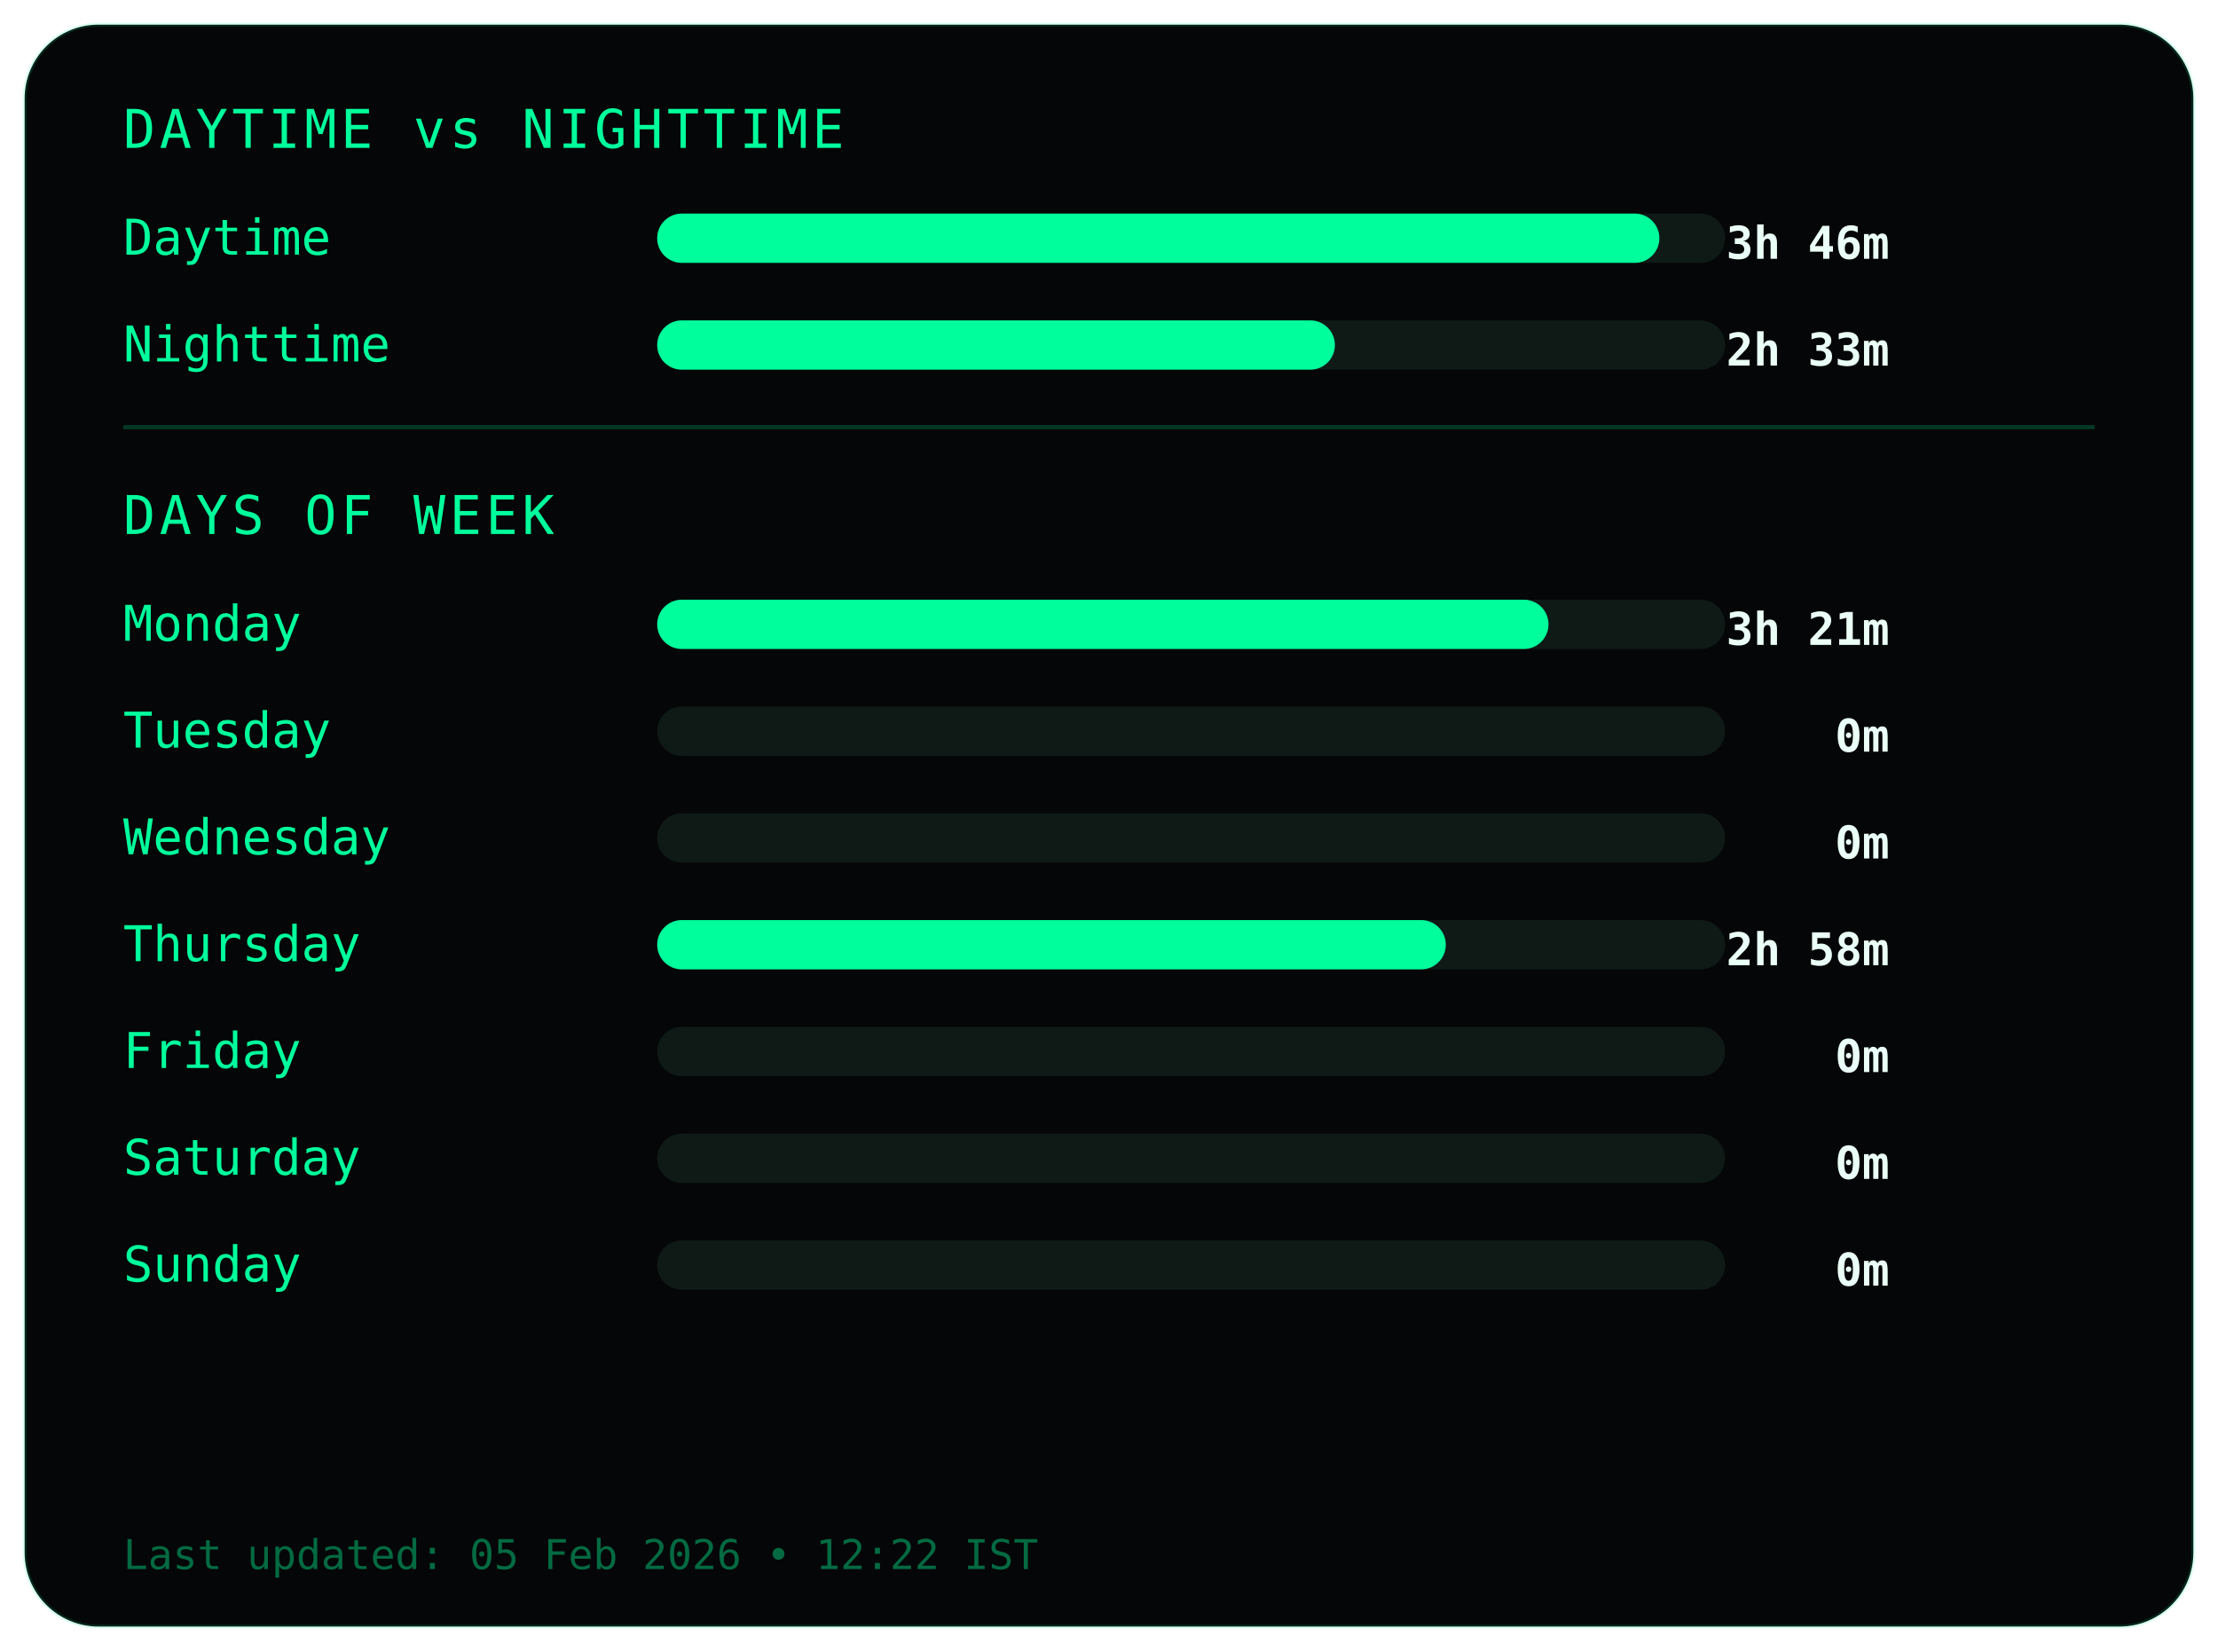
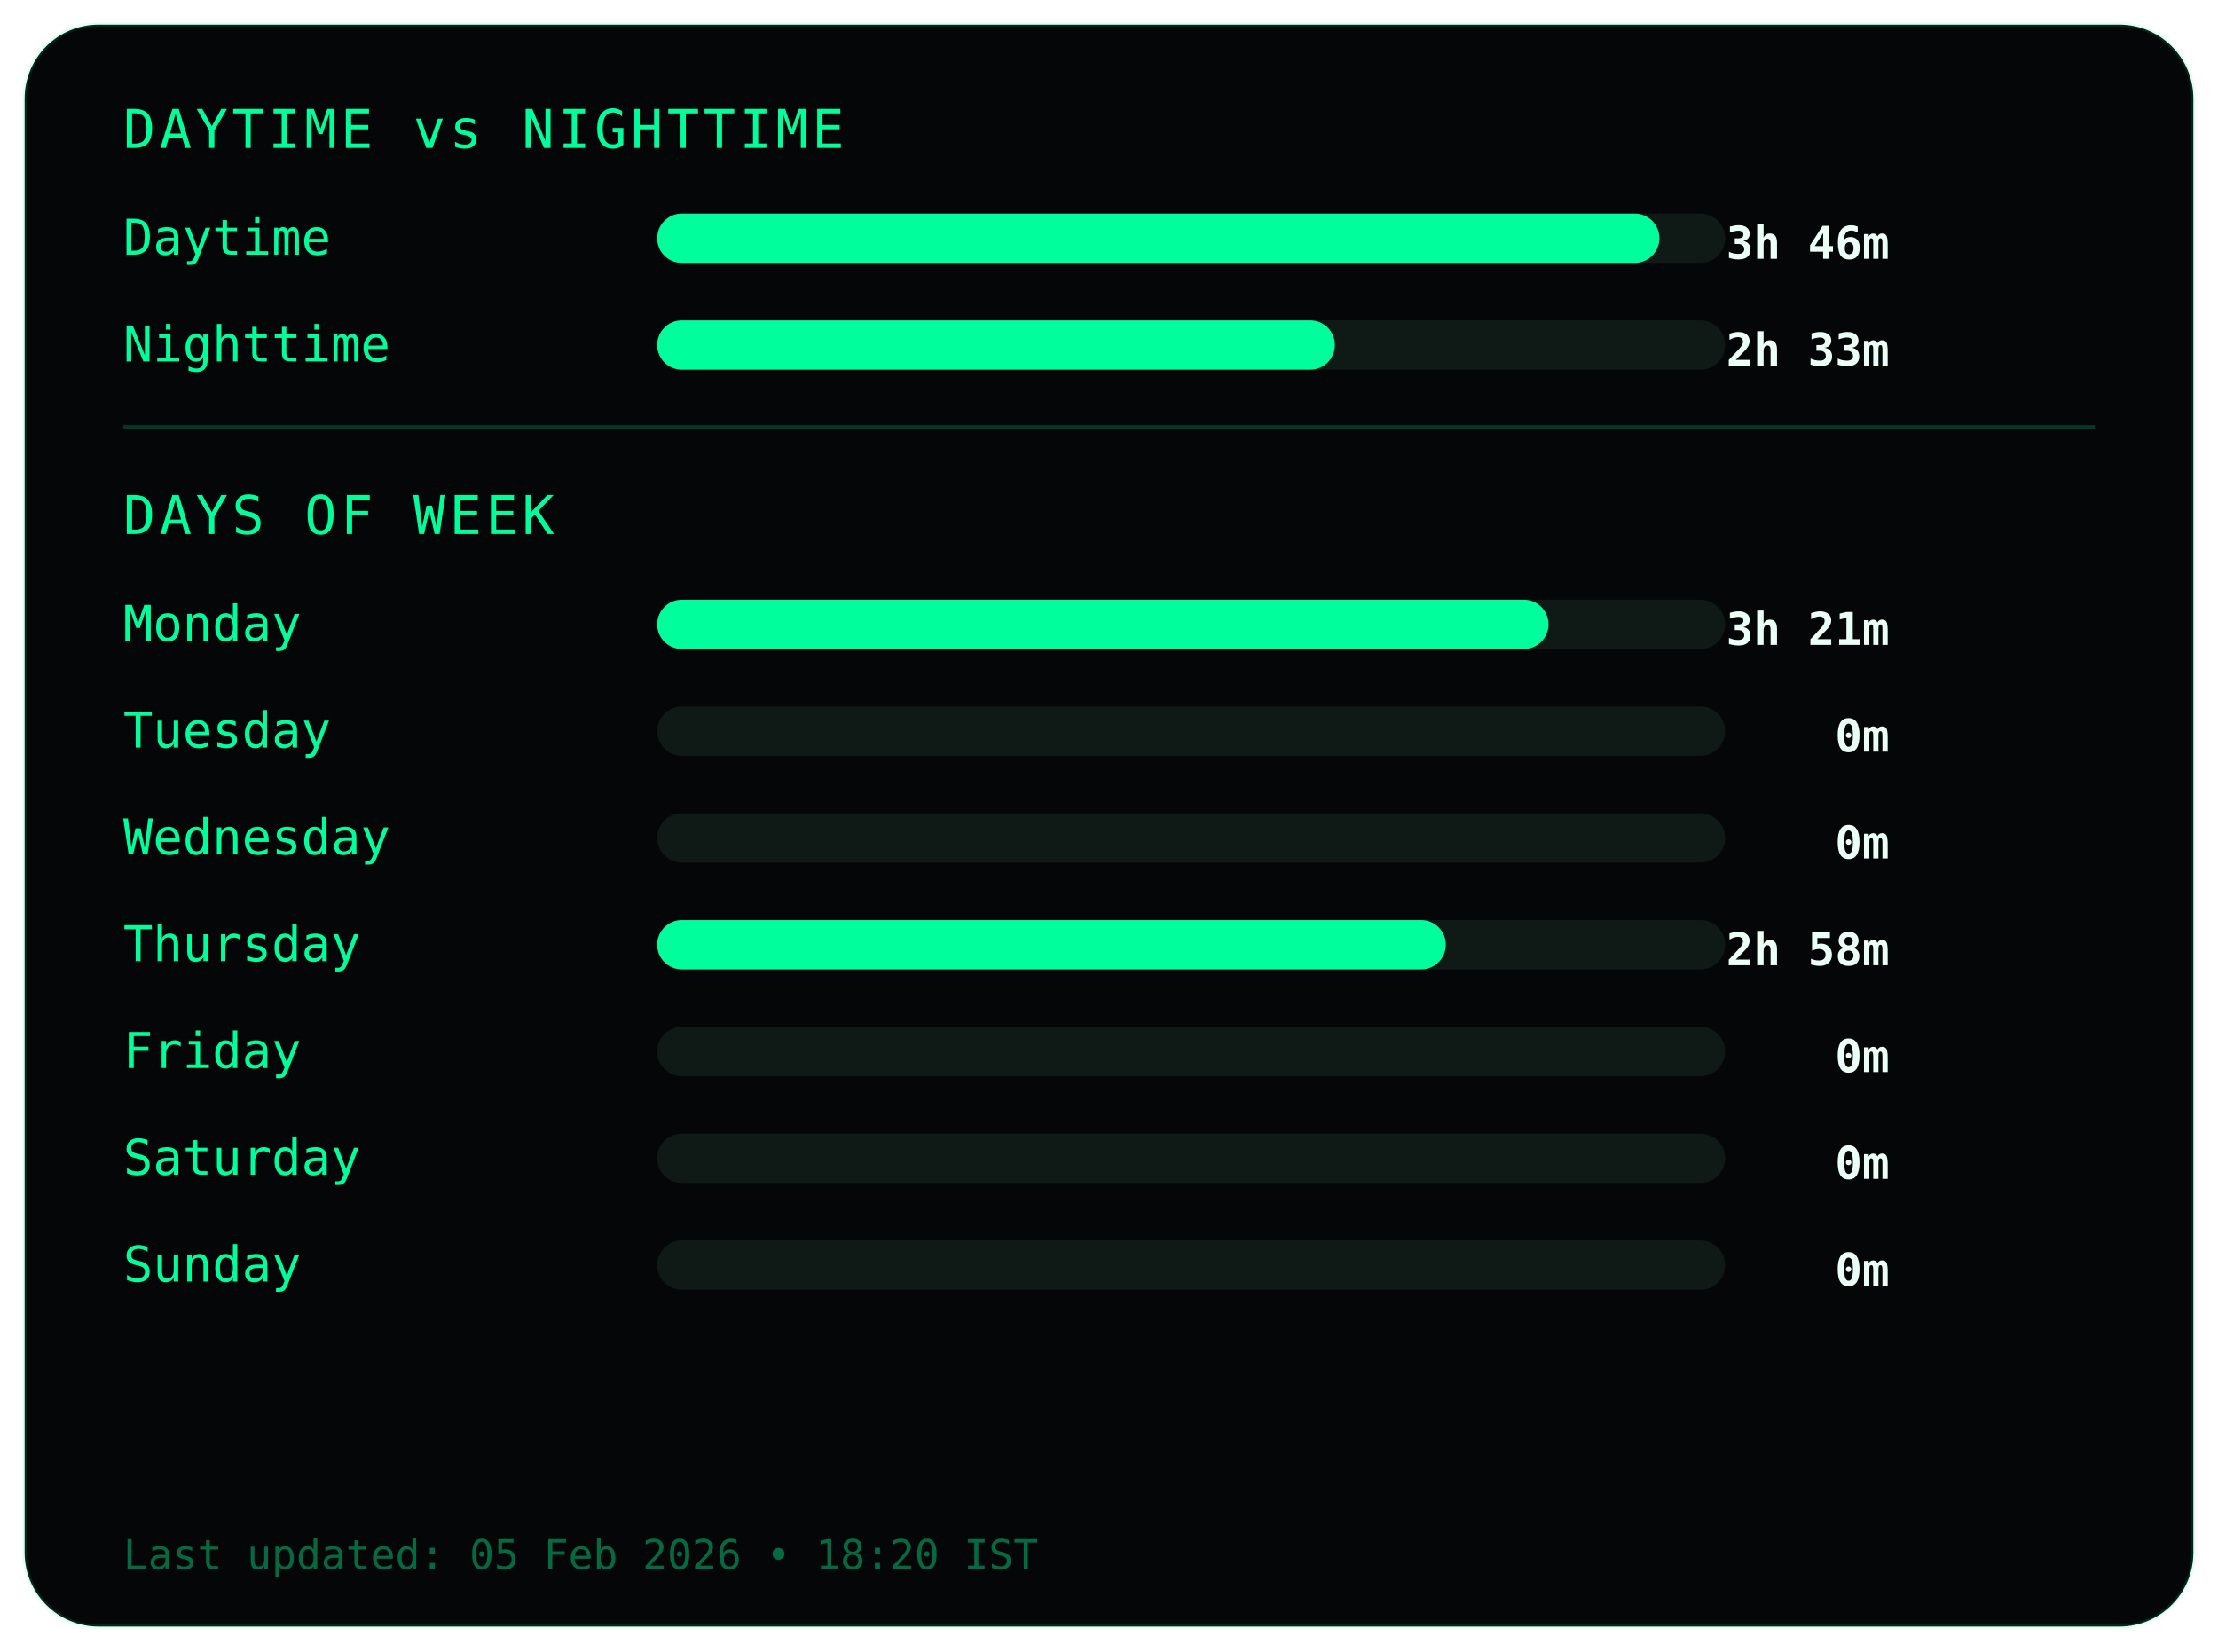
<svg xmlns="http://www.w3.org/2000/svg" width="540" height="402">
  <style>
.frame {
  fill:#050607;
  stroke:#00ff9c22;
  stroke-width:1;
}
.title {
  fill:#00ff9c;
  font-family:monospace;
  font-size:13px;
  letter-spacing:1px;
}
.label {
  fill:#00ff9c;
  font-family:monospace;
  font-size:12px;
}
.value {
  fill:#eafff6;
  font-family:monospace;
  font-size:11px;
  font-weight:bold;
  text-anchor:end;
}
.bar-bg { fill:#0f1a17; }
.bar { fill:#00ff9c; }
.divider { stroke:#00ff9c33; }
.footer {
  fill:#00ff9c66;
  font-family:monospace;
  font-size:10px;
}
</style>
  <rect class="frame" x="6" y="6" rx="18" width="528" height="390" />
  <text class="title" x="30" y="36">DAYTIME vs NIGHTTIME</text>
  <text class="label" x="30" y="62">Daytime</text>
  <rect class="bar-bg" x="160" y="52" width="260" height="12" rx="6" />
  <rect class="bar" x="160" y="52" width="244" height="12" rx="6" />
  <text class="value" x="460" y="63">3h 46m</text>
  <text class="label" x="30" y="88">Nighttime</text>
  <rect class="bar-bg" x="160" y="78" width="260" height="12" rx="6" />
  <rect class="bar" x="160" y="78" width="165" height="12" rx="6" />
  <text class="value" x="460" y="89">2h 33m</text>
  <line class="divider" x1="30" y1="104" x2="510" y2="104" />
  <text class="title" x="30" y="130">DAYS OF WEEK</text>
  <text class="label" x="30" y="156">Monday</text>
  <rect class="bar-bg" x="160" y="146" width="260" height="12" rx="6" />
  <rect class="bar" x="160" y="146" width="217" height="12" rx="6" />
  <text class="value" x="460" y="157">3h 21m</text>
  <text class="label" x="30" y="182">Tuesday</text>
  <rect class="bar-bg" x="160" y="172" width="260" height="12" rx="6" />
  <rect class="bar" x="160" y="172" width="0" height="12" rx="6" />
  <text class="value" x="460" y="183">0m</text>
  <text class="label" x="30" y="208">Wednesday</text>
  <rect class="bar-bg" x="160" y="198" width="260" height="12" rx="6" />
  <rect class="bar" x="160" y="198" width="0" height="12" rx="6" />
  <text class="value" x="460" y="209">0m</text>
  <text class="label" x="30" y="234">Thursday</text>
  <rect class="bar-bg" x="160" y="224" width="260" height="12" rx="6" />
  <rect class="bar" x="160" y="224" width="192" height="12" rx="6" />
  <text class="value" x="460" y="235">2h 58m</text>
  <text class="label" x="30" y="260">Friday</text>
  <rect class="bar-bg" x="160" y="250" width="260" height="12" rx="6" />
  <rect class="bar" x="160" y="250" width="0" height="12" rx="6" />
  <text class="value" x="460" y="261">0m</text>
  <text class="label" x="30" y="286">Saturday</text>
  <rect class="bar-bg" x="160" y="276" width="260" height="12" rx="6" />
  <rect class="bar" x="160" y="276" width="0" height="12" rx="6" />
  <text class="value" x="460" y="287">0m</text>
  <text class="label" x="30" y="312">Sunday</text>
  <rect class="bar-bg" x="160" y="302" width="260" height="12" rx="6" />
  <rect class="bar" x="160" y="302" width="0" height="12" rx="6" />
  <text class="value" x="460" y="313">0m</text>
  <text class="footer" x="30" y="382">
- Last updated: 05 Feb 2026 • 12:22 IST
+ Last updated: 05 Feb 2026 • 18:20 IST
</text>
</svg>
